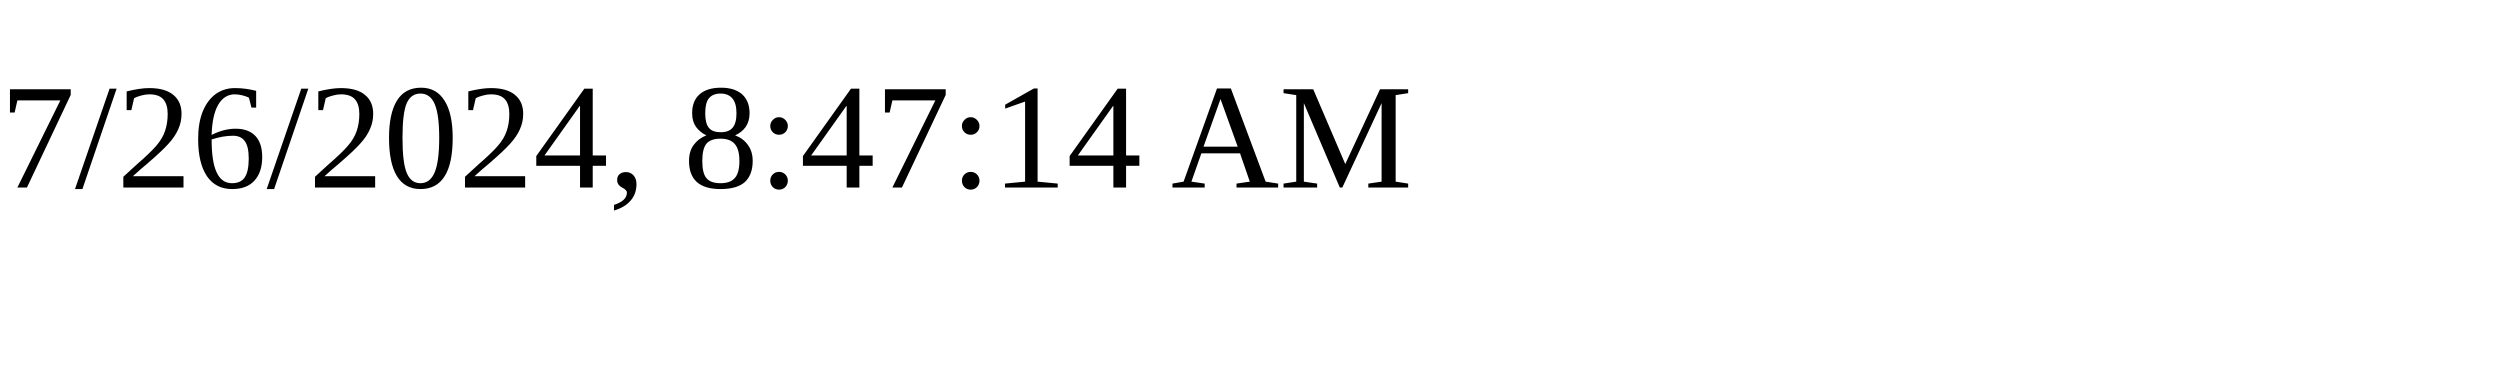
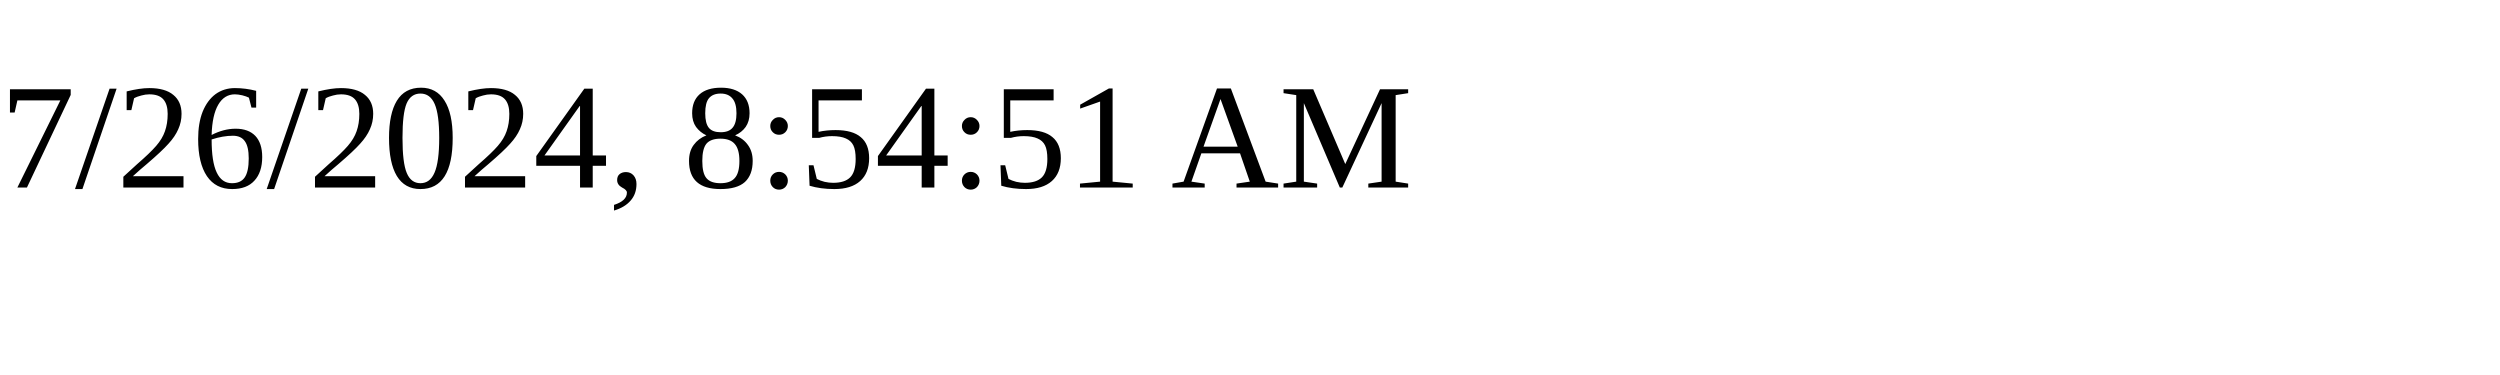
<svg xmlns="http://www.w3.org/2000/svg" height="30" width="200">
-   <text x="0" y="15">7/26/2024, 8:47:14 AM</text>
+   <text x="0" y="15">7/26/2024, 8:54:51 AM</text>
</svg>
